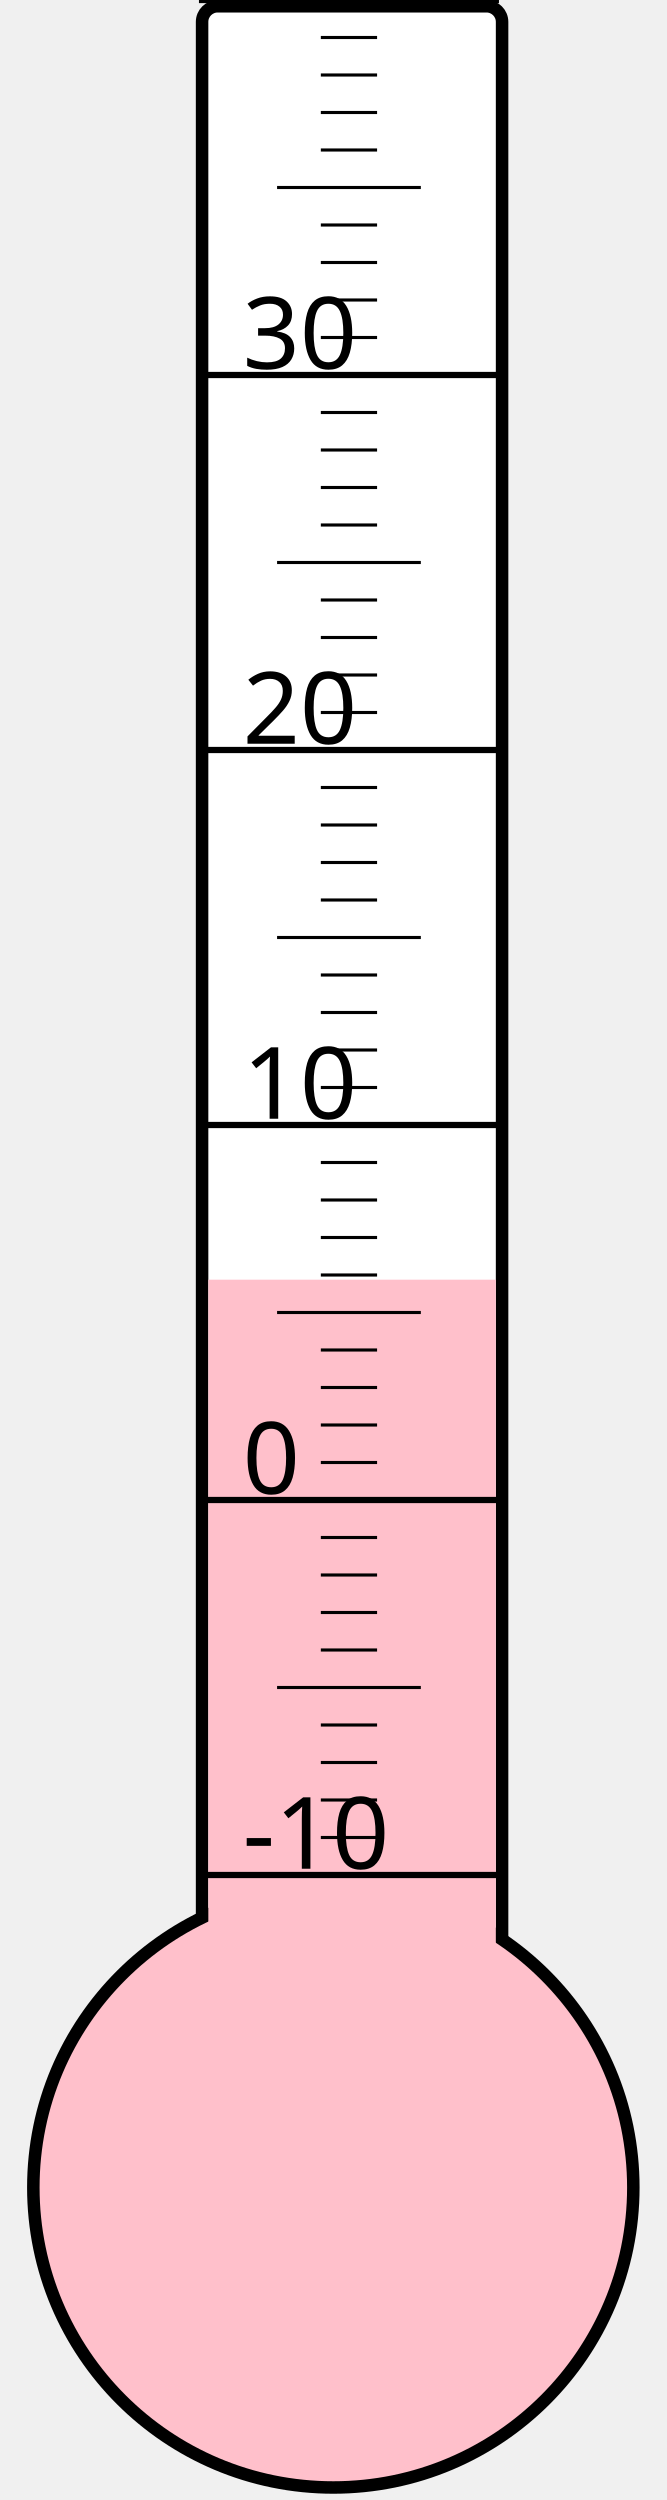
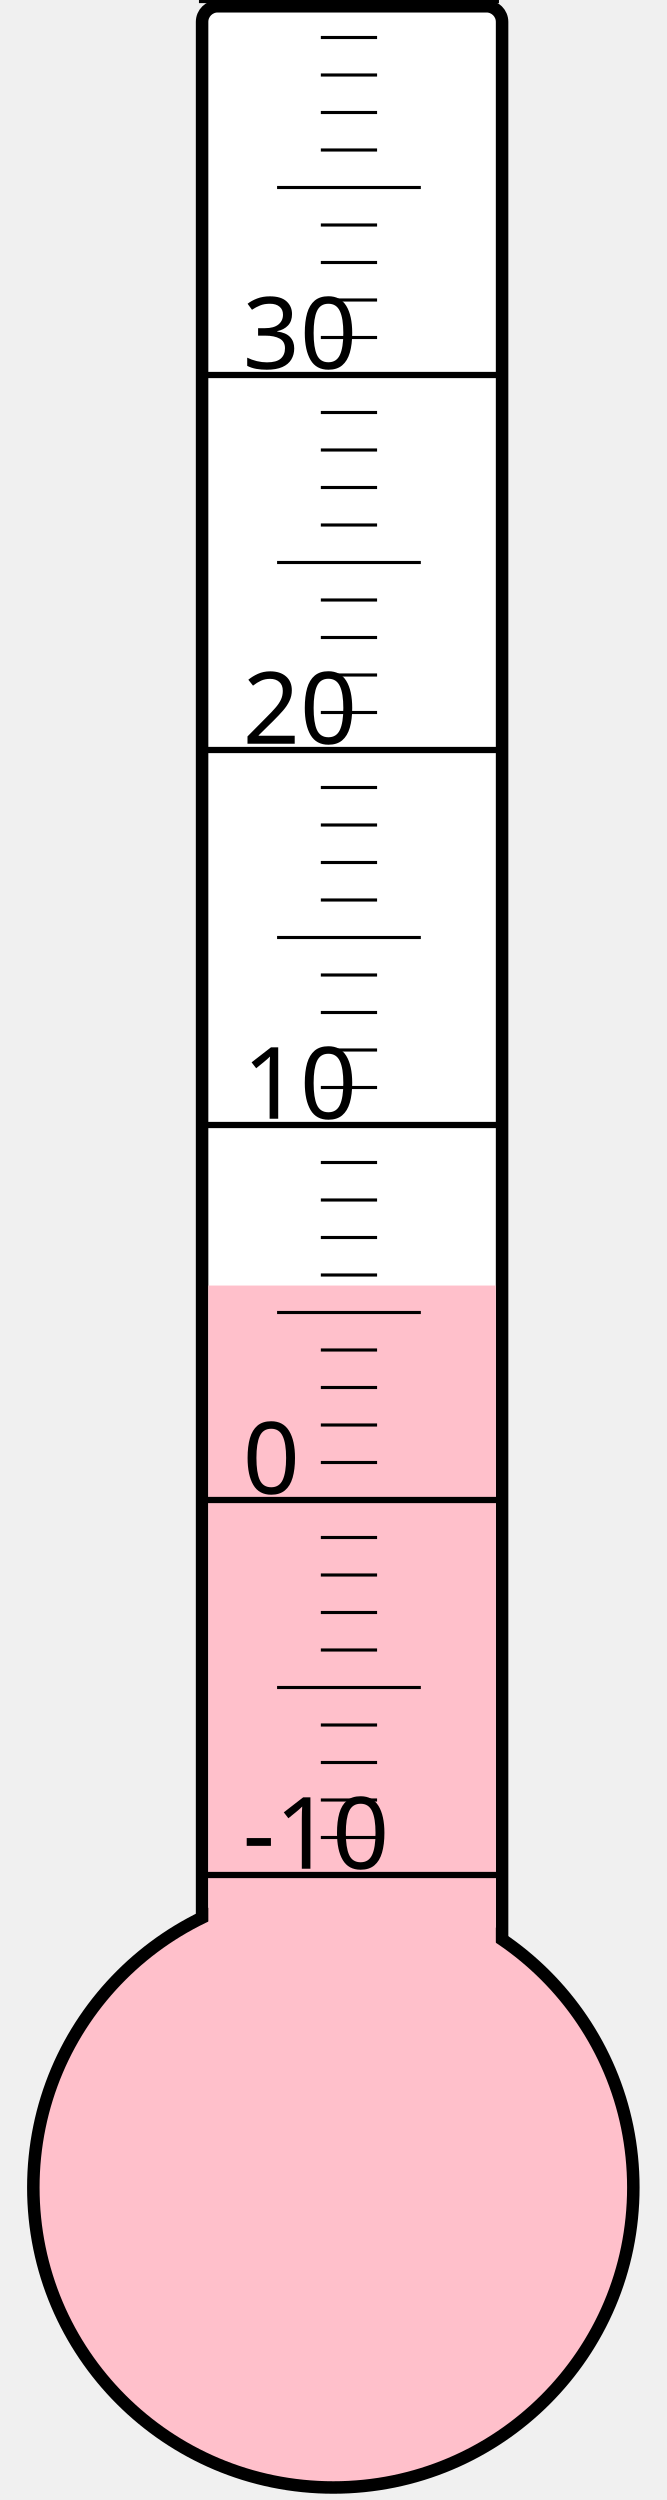
<svg xmlns="http://www.w3.org/2000/svg" width="40px" height="150px" viewBox="0 0 200 800">
  <rect width="200" height="800" x="0" y="0" style="fill: #ffffeb; fill-opacity: 0;" />
  <rect width="96" height="680" x="58" y="2" rx="5" ry="5" style="fill: white; fill-opacity: 1; stroke: black; stroke-width: 4;" />
  <circle cx="100" cy="700" r="96" style="fill: pink; stroke: black; stroke-width: 4;" />
-   <rect width="92" height="290.5" x="60" y="409.5" style="fill: pink; fill-opacity: 1; stroke-width: 0;" />
+   <rect width="92" height="288.625" x="60" y="411.375" style="fill: pink; fill-opacity: 1; stroke-width: 0;" />
  <text x="71" y="598" style="font-family: sans-serif; font-size: 24pt;">-10</text>
  <text x="71" y="478" style="font-family: sans-serif; font-size: 24pt;">0</text>
  <text x="71" y="358" style="font-family: sans-serif; font-size: 24pt;">10</text>
  <text x="71" y="238" style="font-family: sans-serif; font-size: 24pt;">20</text>
  <text x="71" y="118" style="font-family: sans-serif; font-size: 24pt;">30</text>
  <g style="stroke: black;">
    <line x1="57" y1="600" x2="153" y2="600" style="stroke-width: 2;" />
    <line x1="96" y1="588" x2="114" y2="588" style="stroke-width: 1;" />
    <line x1="96" y1="576" x2="114" y2="576" style="stroke-width: 1;" />
    <line x1="96" y1="564" x2="114" y2="564" style="stroke-width: 1;" />
    <line x1="96" y1="552" x2="114" y2="552" style="stroke-width: 1;" />
    <line x1="82" y1="540" x2="128" y2="540" style="stroke-width: 1;" />
    <line x1="96" y1="528" x2="114" y2="528" style="stroke-width: 1;" />
    <line x1="96" y1="516" x2="114" y2="516" style="stroke-width: 1;" />
    <line x1="96" y1="504" x2="114" y2="504" style="stroke-width: 1;" />
    <line x1="96" y1="492" x2="114" y2="492" style="stroke-width: 1;" />
    <line x1="57" y1="480" x2="153" y2="480" style="stroke-width: 2;" />
    <line x1="96" y1="468" x2="114" y2="468" style="stroke-width: 1;" />
    <line x1="96" y1="456" x2="114" y2="456" style="stroke-width: 1;" />
    <line x1="96" y1="444" x2="114" y2="444" style="stroke-width: 1;" />
    <line x1="96" y1="432" x2="114" y2="432" style="stroke-width: 1;" />
    <line x1="82" y1="420" x2="128" y2="420" style="stroke-width: 1;" />
    <line x1="96" y1="408" x2="114" y2="408" style="stroke-width: 1;" />
    <line x1="96" y1="396" x2="114" y2="396" style="stroke-width: 1;" />
    <line x1="96" y1="384" x2="114" y2="384" style="stroke-width: 1;" />
    <line x1="96" y1="372" x2="114" y2="372" style="stroke-width: 1;" />
    <line x1="57" y1="360" x2="153" y2="360" style="stroke-width: 2;" />
    <line x1="96" y1="348" x2="114" y2="348" style="stroke-width: 1;" />
    <line x1="96" y1="336" x2="114" y2="336" style="stroke-width: 1;" />
    <line x1="96" y1="324" x2="114" y2="324" style="stroke-width: 1;" />
    <line x1="96" y1="312" x2="114" y2="312" style="stroke-width: 1;" />
    <line x1="82" y1="300" x2="128" y2="300" style="stroke-width: 1;" />
    <line x1="96" y1="288" x2="114" y2="288" style="stroke-width: 1;" />
    <line x1="96" y1="276" x2="114" y2="276" style="stroke-width: 1;" />
    <line x1="96" y1="264" x2="114" y2="264" style="stroke-width: 1;" />
    <line x1="96" y1="252" x2="114" y2="252" style="stroke-width: 1;" />
    <line x1="57" y1="240" x2="153" y2="240" style="stroke-width: 2;" />
    <line x1="96" y1="228" x2="114" y2="228" style="stroke-width: 1;" />
    <line x1="96" y1="216" x2="114" y2="216" style="stroke-width: 1;" />
    <line x1="96" y1="204" x2="114" y2="204" style="stroke-width: 1;" />
    <line x1="96" y1="192" x2="114" y2="192" style="stroke-width: 1;" />
    <line x1="82" y1="180" x2="128" y2="180" style="stroke-width: 1;" />
    <line x1="96" y1="168" x2="114" y2="168" style="stroke-width: 1;" />
    <line x1="96" y1="156" x2="114" y2="156" style="stroke-width: 1;" />
    <line x1="96" y1="144" x2="114" y2="144" style="stroke-width: 1;" />
    <line x1="96" y1="132" x2="114" y2="132" style="stroke-width: 1;" />
    <line x1="57" y1="120" x2="153" y2="120" style="stroke-width: 2;" />
    <line x1="96" y1="108" x2="114" y2="108" style="stroke-width: 1;" />
    <line x1="96" y1="96" x2="114" y2="96" style="stroke-width: 1;" />
    <line x1="96" y1="84" x2="114" y2="84" style="stroke-width: 1;" />
    <line x1="96" y1="72" x2="114" y2="72" style="stroke-width: 1;" />
    <line x1="82" y1="60" x2="128" y2="60" style="stroke-width: 1;" />
    <line x1="96" y1="48" x2="114" y2="48" style="stroke-width: 1;" />
    <line x1="96" y1="36" x2="114" y2="36" style="stroke-width: 1;" />
    <line x1="96" y1="24" x2="114" y2="24" style="stroke-width: 1;" />
    <line x1="96" y1="12" x2="114" y2="12" style="stroke-width: 1;" />
    <line x1="57" y1="0" x2="153" y2="0" style="stroke-width: 2;" />
  </g>
</svg>
